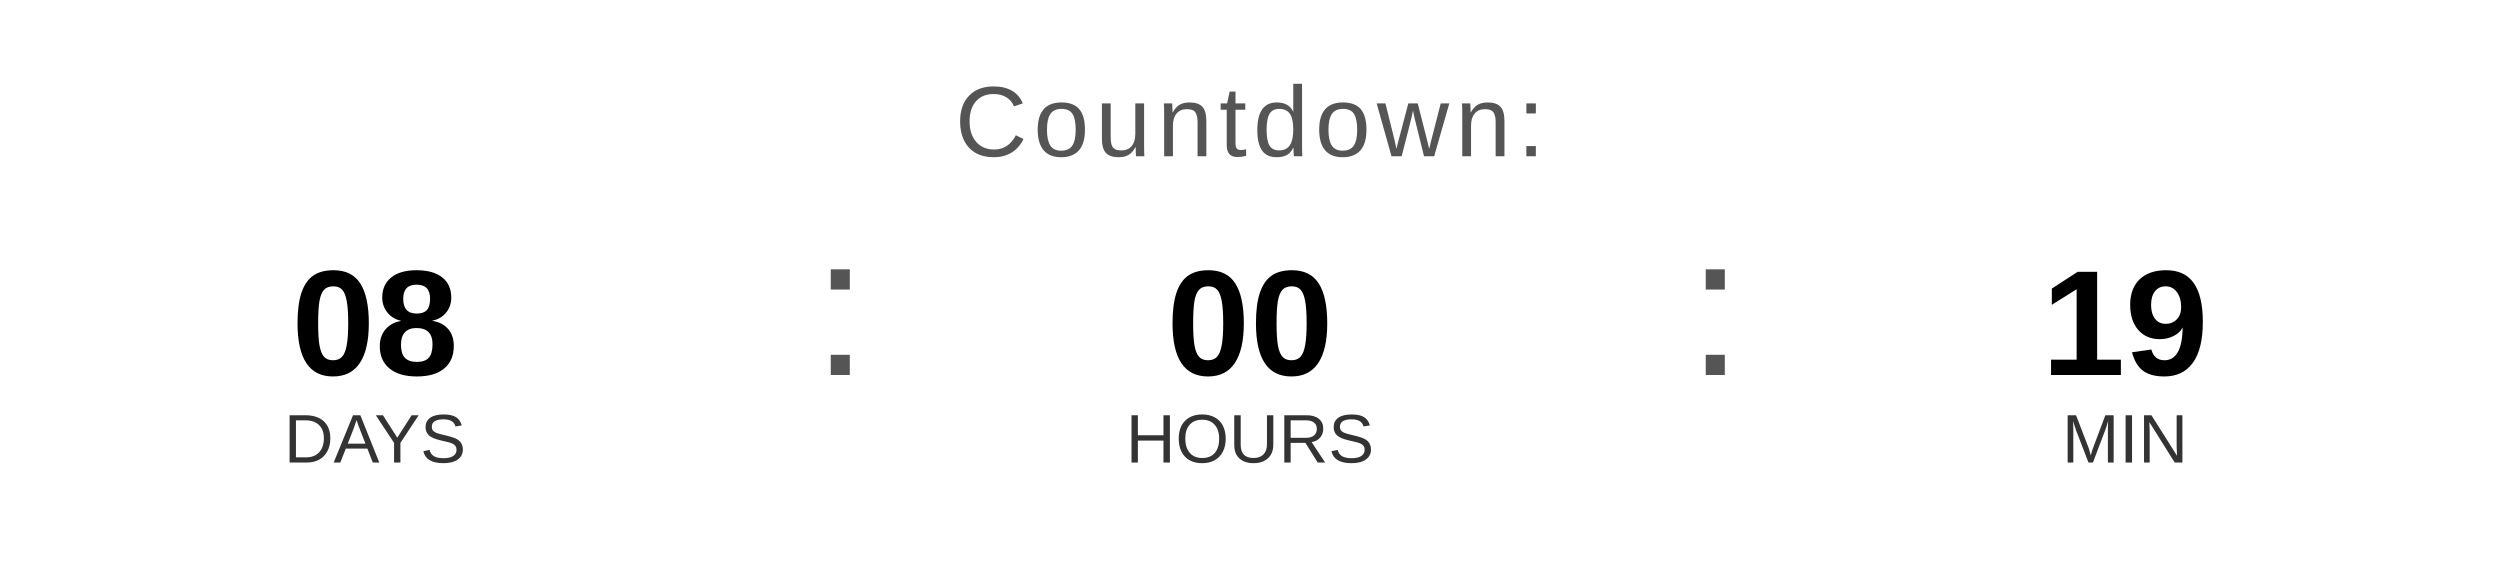
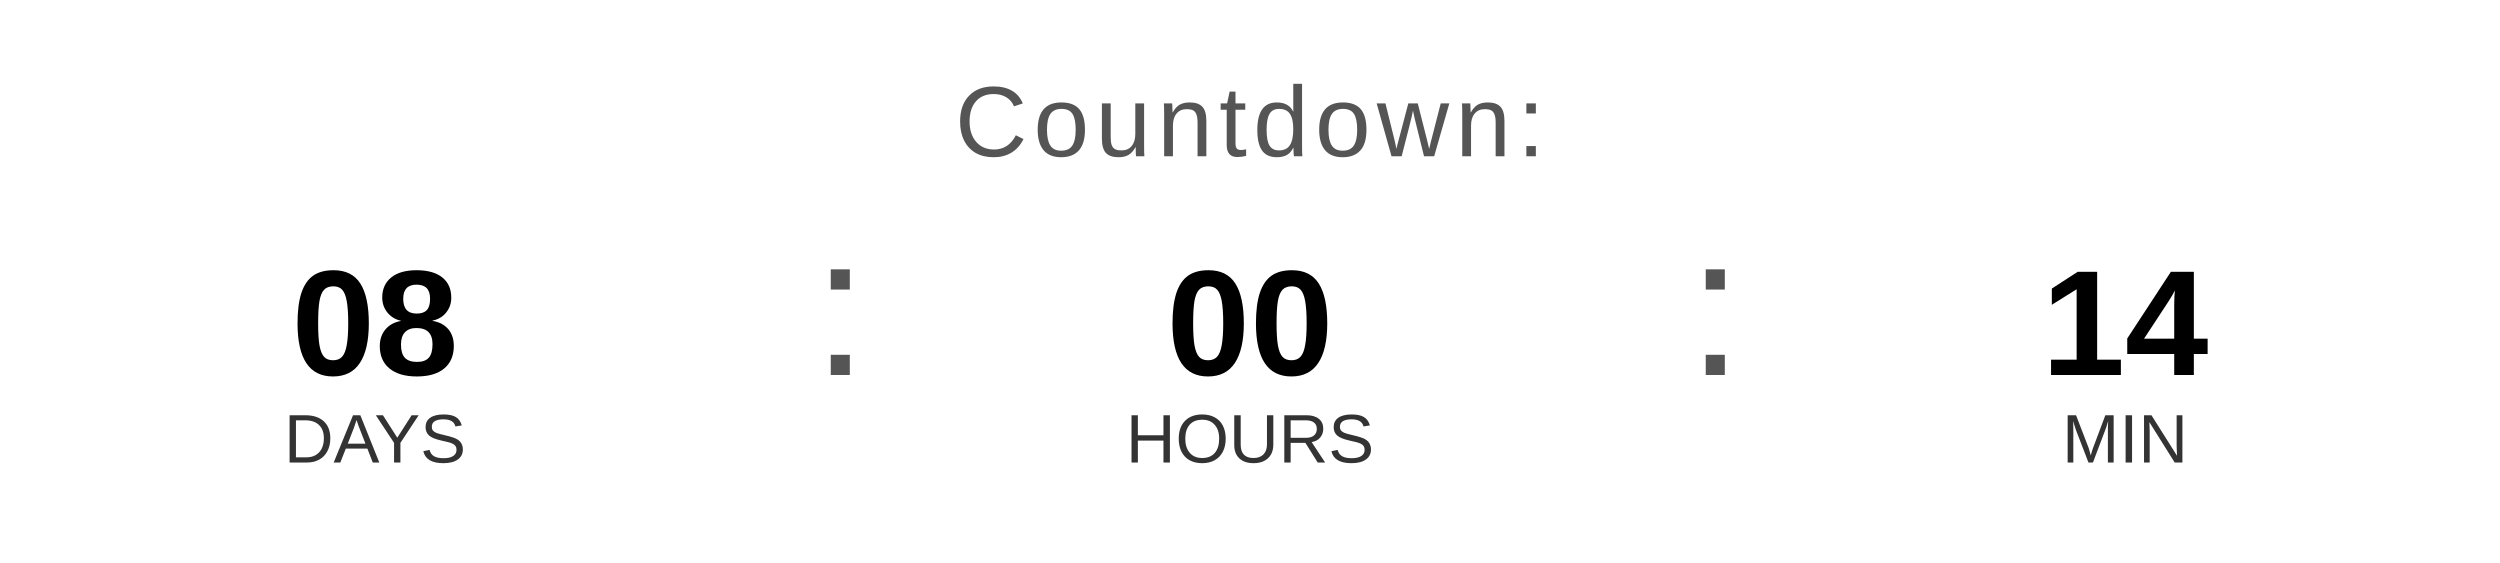
<svg xmlns="http://www.w3.org/2000/svg" width="400" height="90" viewBox="0 0 400 90">
  <text x="200" y="25" font-family="Arial, Helvetica, sans-serif" font-size="16" fill="#555555" text-anchor="middle" letter-spacing="1">
    Countdown:
  </text>
  <text x="60" y="60" font-family="Arial, Helvetica, sans-serif" font-size="24" font-weight="bold" fill="#000000" text-anchor="middle">08</text>
  <text x="60" y="74" font-family="Arial, Helvetica, sans-serif" font-size="11" fill="#333333" text-anchor="middle">DAYS</text>
  <text x="130" y="60" font-family="Arial, sans-serif" font-size="32" fill="#555555">:</text>
  <text x="200" y="60" font-family="Arial, Helvetica, sans-serif" font-size="24" font-weight="bold" fill="#000000" text-anchor="middle">00</text>
  <text x="200" y="74" font-family="Arial, Helvetica, sans-serif" font-size="11" fill="#333333" text-anchor="middle">HOURS</text>
  <text x="270" y="60" font-family="Arial, sans-serif" font-size="32" fill="#555555">:</text>
-   <text x="340" y="60" font-family="Arial, Helvetica, sans-serif" font-size="24" font-weight="bold" fill="#000000" text-anchor="middle">19</text>
+   <text x="340" y="60" font-family="Arial, Helvetica, sans-serif" font-size="24" font-weight="bold" fill="#000000" text-anchor="middle">14</text>
  <text x="340" y="74" font-family="Arial, Helvetica, sans-serif" font-size="11" fill="#333333" text-anchor="middle">MIN</text>
</svg>
